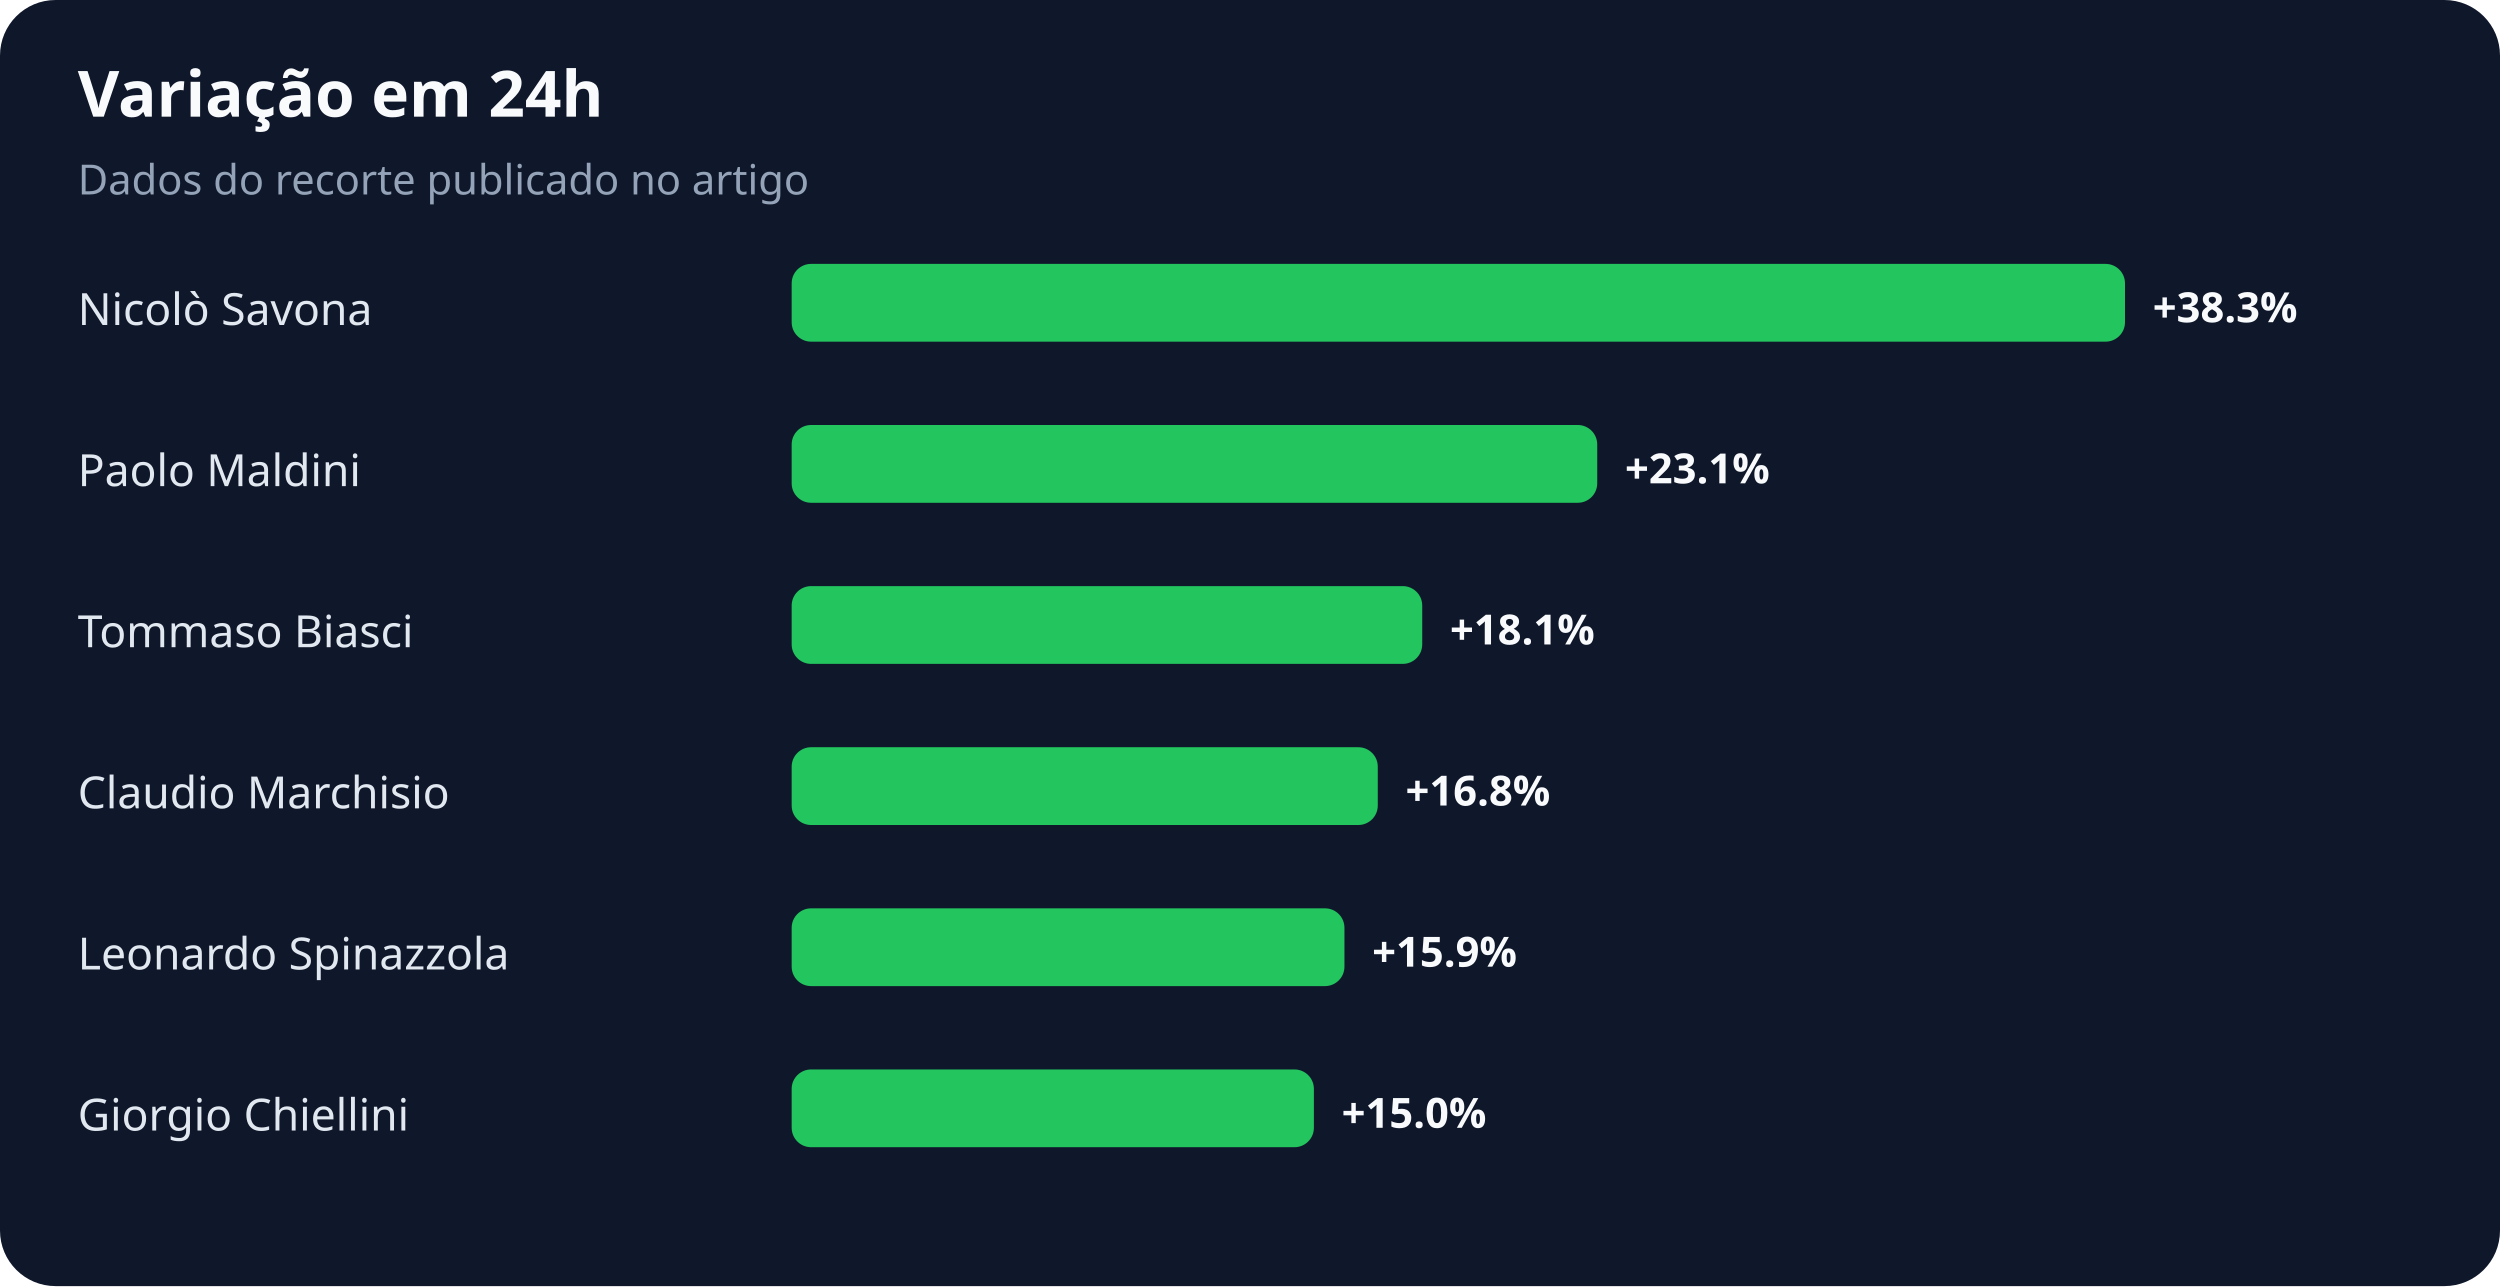
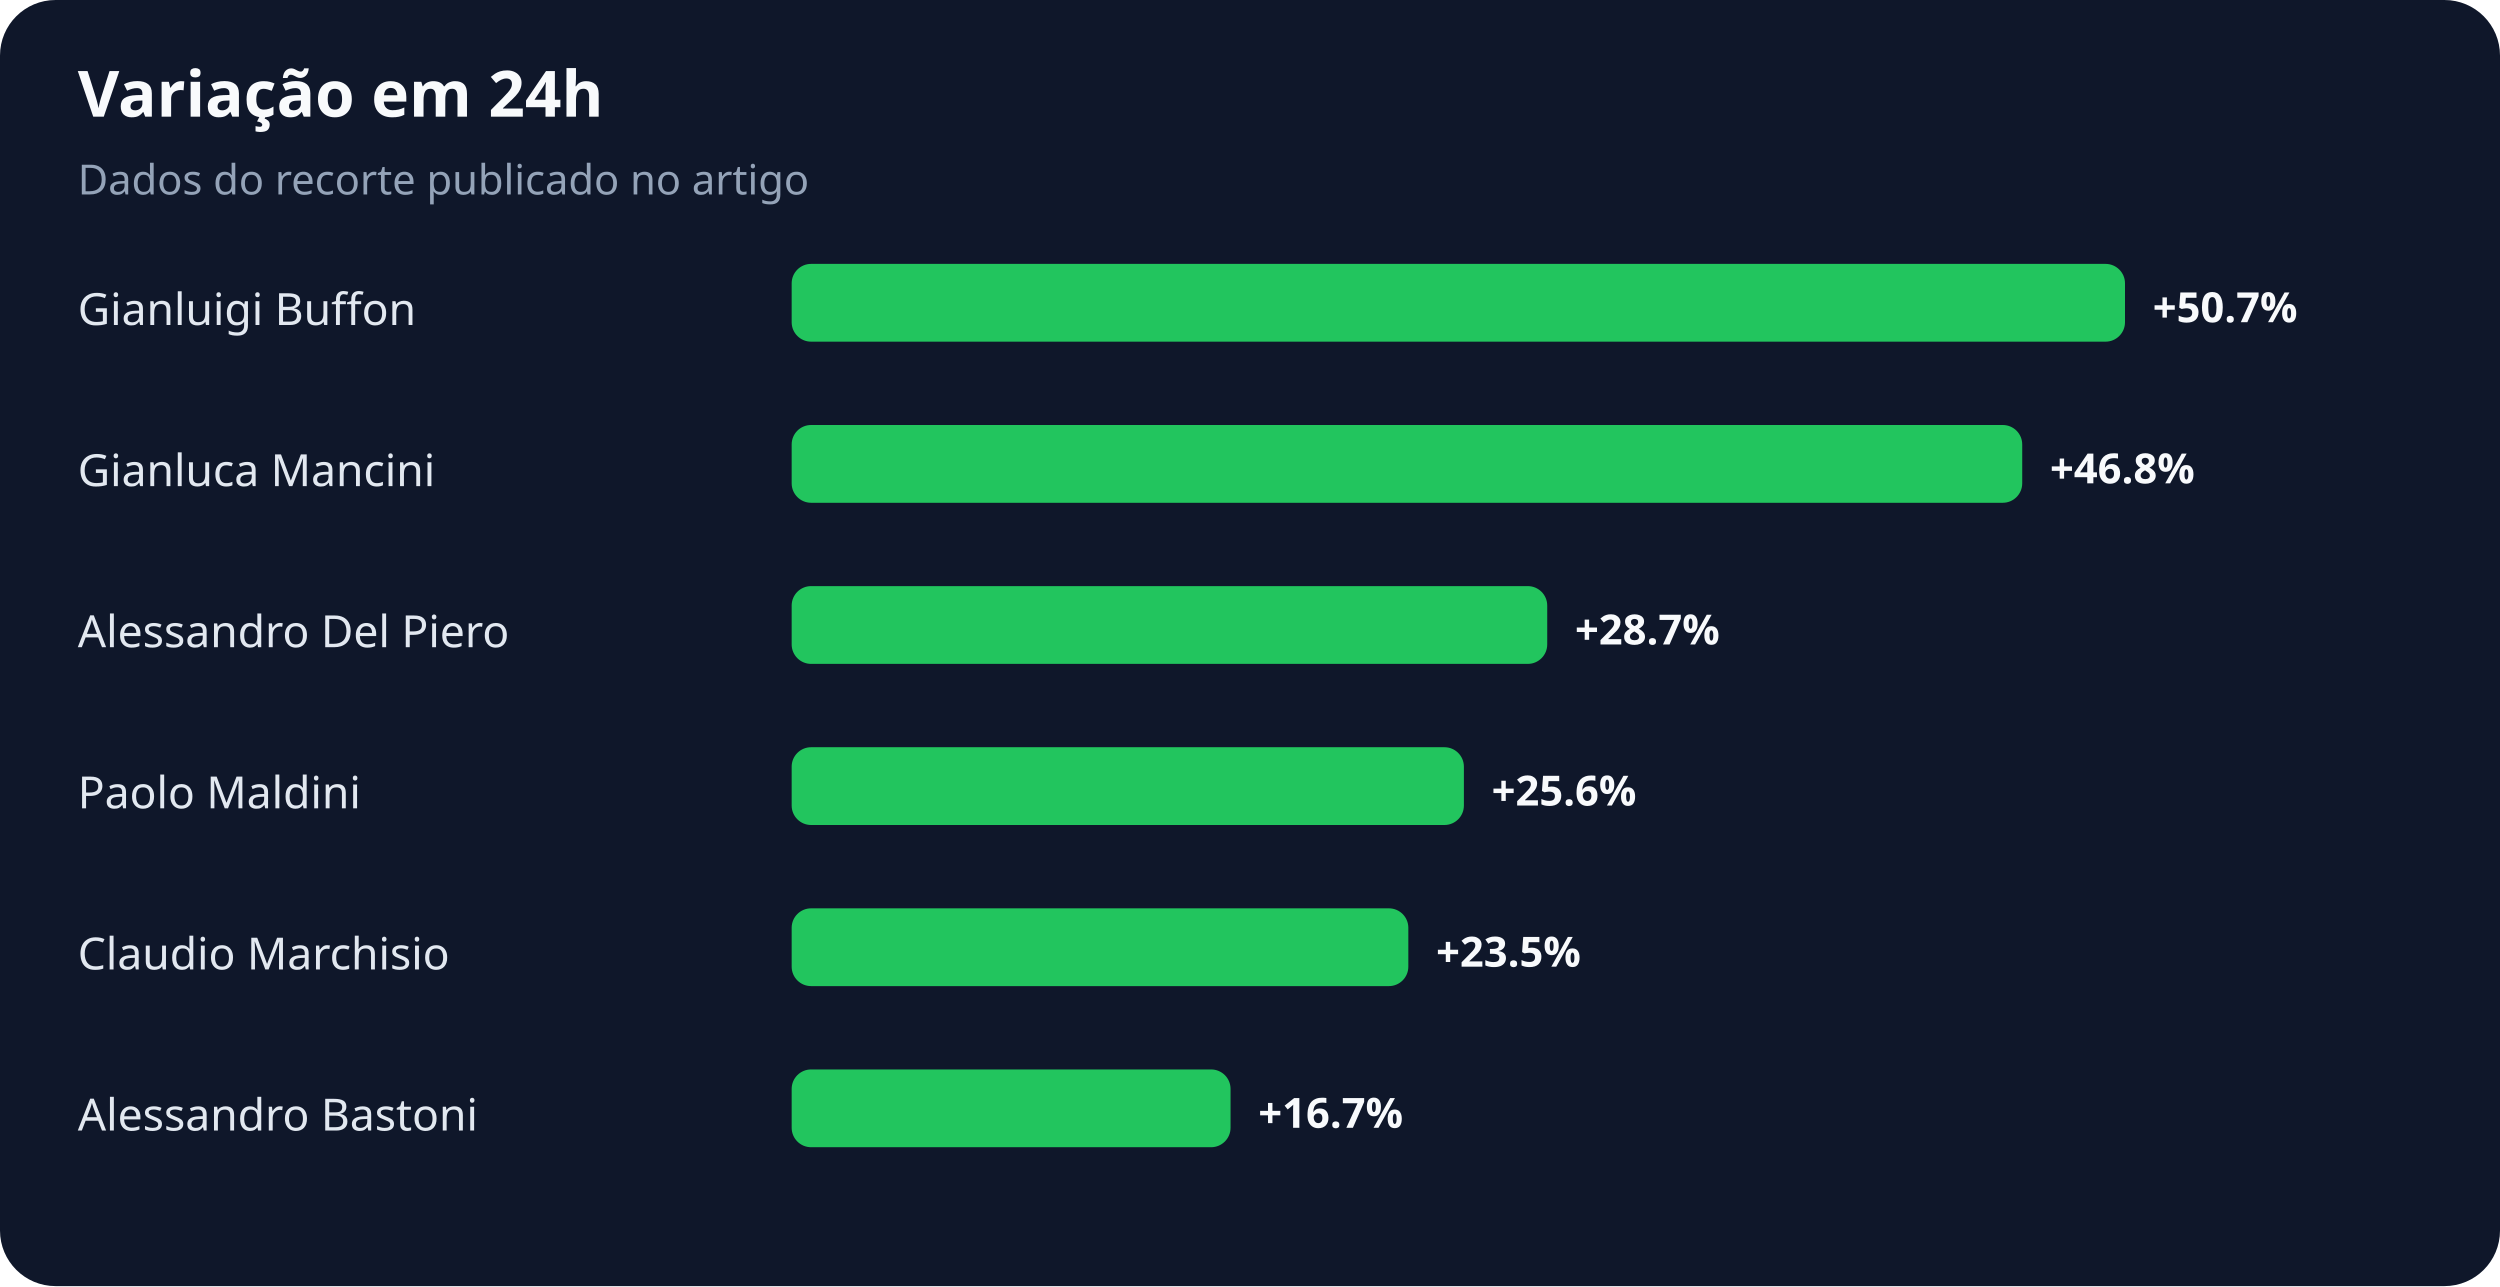
<svg xmlns="http://www.w3.org/2000/svg" width="900" height="463" viewBox="0 0 900 463" role="img" aria-labelledby="title desc">
  <rect width="100%" height="100%" rx="20" fill="#0f172a" />
  <text x="28" y="42" fill="#f8fafc" font-family="system-ui,sans-serif" font-size="23" font-weight="700">Variação em 24h</text>
  <text x="28" y="70" fill="#94a3b8" font-family="system-ui,sans-serif" font-size="15">Dados do recorte publicado no artigo</text>
-   <text x="28" y="117" fill="#e2e8f0" font-family="system-ui,sans-serif" font-size="16">Nicolò Savona</text>
+   <text x="28" y="117" fill="#e2e8f0" font-family="system-ui,sans-serif" font-size="16">Gianluigi Buffon</text>
  <rect x="285" y="95" width="480" height="28" rx="7" fill="#22c55e" />
-   <text x="775" y="116" fill="#f8fafc" font-family="system-ui,sans-serif" font-size="15" font-weight="700">+38.3%</text>
-   <text x="28" y="175" fill="#e2e8f0" font-family="system-ui,sans-serif" font-size="16">Paolo Maldini</text>
-   <rect x="285" y="153" width="290" height="28" rx="7" fill="#22c55e" />
-   <text x="585" y="174" fill="#f8fafc" font-family="system-ui,sans-serif" font-size="15" font-weight="700">+23.1%</text>
-   <text x="28" y="233" fill="#e2e8f0" font-family="system-ui,sans-serif" font-size="16">Tommaso Biasci</text>
-   <rect x="285" y="211" width="227" height="28" rx="7" fill="#22c55e" />
-   <text x="522" y="232" fill="#f8fafc" font-family="system-ui,sans-serif" font-size="15" font-weight="700">+18.1%</text>
-   <text x="28" y="291" fill="#e2e8f0" font-family="system-ui,sans-serif" font-size="16">Claudio Marchisio</text>
-   <rect x="285" y="269" width="211" height="28" rx="7" fill="#22c55e" />
-   <text x="506" y="290" fill="#f8fafc" font-family="system-ui,sans-serif" font-size="15" font-weight="700">+16.8%</text>
-   <text x="28" y="349" fill="#e2e8f0" font-family="system-ui,sans-serif" font-size="16">Leonardo Spinazzola</text>
-   <rect x="285" y="327" width="199" height="28" rx="7" fill="#22c55e" />
-   <text x="494" y="348" fill="#f8fafc" font-family="system-ui,sans-serif" font-size="15" font-weight="700">+15.9%</text>
-   <text x="28" y="407" fill="#e2e8f0" font-family="system-ui,sans-serif" font-size="16">Giorgio Chiellini</text>
-   <rect x="285" y="385" width="188" height="28" rx="7" fill="#22c55e" />
-   <text x="483" y="406" fill="#f8fafc" font-family="system-ui,sans-serif" font-size="15" font-weight="700">+15.0%</text>
+   <text x="775" y="116" fill="#f8fafc" font-family="system-ui,sans-serif" font-size="15" font-weight="700">+50.7%</text>
+   <text x="28" y="175" fill="#e2e8f0" font-family="system-ui,sans-serif" font-size="16">Gianluca Mancini</text>
+   <rect x="285" y="153" width="443" height="28" rx="7" fill="#22c55e" />
+   <text x="738" y="174" fill="#f8fafc" font-family="system-ui,sans-serif" font-size="15" font-weight="700">+46.8%</text>
+   <text x="28" y="233" fill="#e2e8f0" font-family="system-ui,sans-serif" font-size="16">Alessandro Del Piero</text>
+   <rect x="285" y="211" width="272" height="28" rx="7" fill="#22c55e" />
+   <text x="567" y="232" fill="#f8fafc" font-family="system-ui,sans-serif" font-size="15" font-weight="700">+28.7%</text>
+   <text x="28" y="291" fill="#e2e8f0" font-family="system-ui,sans-serif" font-size="16">Paolo Maldini</text>
+   <rect x="285" y="269" width="242" height="28" rx="7" fill="#22c55e" />
+   <text x="537" y="290" fill="#f8fafc" font-family="system-ui,sans-serif" font-size="15" font-weight="700">+25.6%</text>
+   <text x="28" y="349" fill="#e2e8f0" font-family="system-ui,sans-serif" font-size="16">Claudio Marchisio</text>
+   <rect x="285" y="327" width="222" height="28" rx="7" fill="#22c55e" />
+   <text x="517" y="348" fill="#f8fafc" font-family="system-ui,sans-serif" font-size="15" font-weight="700">+23.5%</text>
+   <text x="28" y="407" fill="#e2e8f0" font-family="system-ui,sans-serif" font-size="16">Alessandro Bastoni</text>
+   <rect x="285" y="385" width="158" height="28" rx="7" fill="#22c55e" />
+   <text x="453" y="406" fill="#f8fafc" font-family="system-ui,sans-serif" font-size="15" font-weight="700">+16.7%</text>
</svg>
